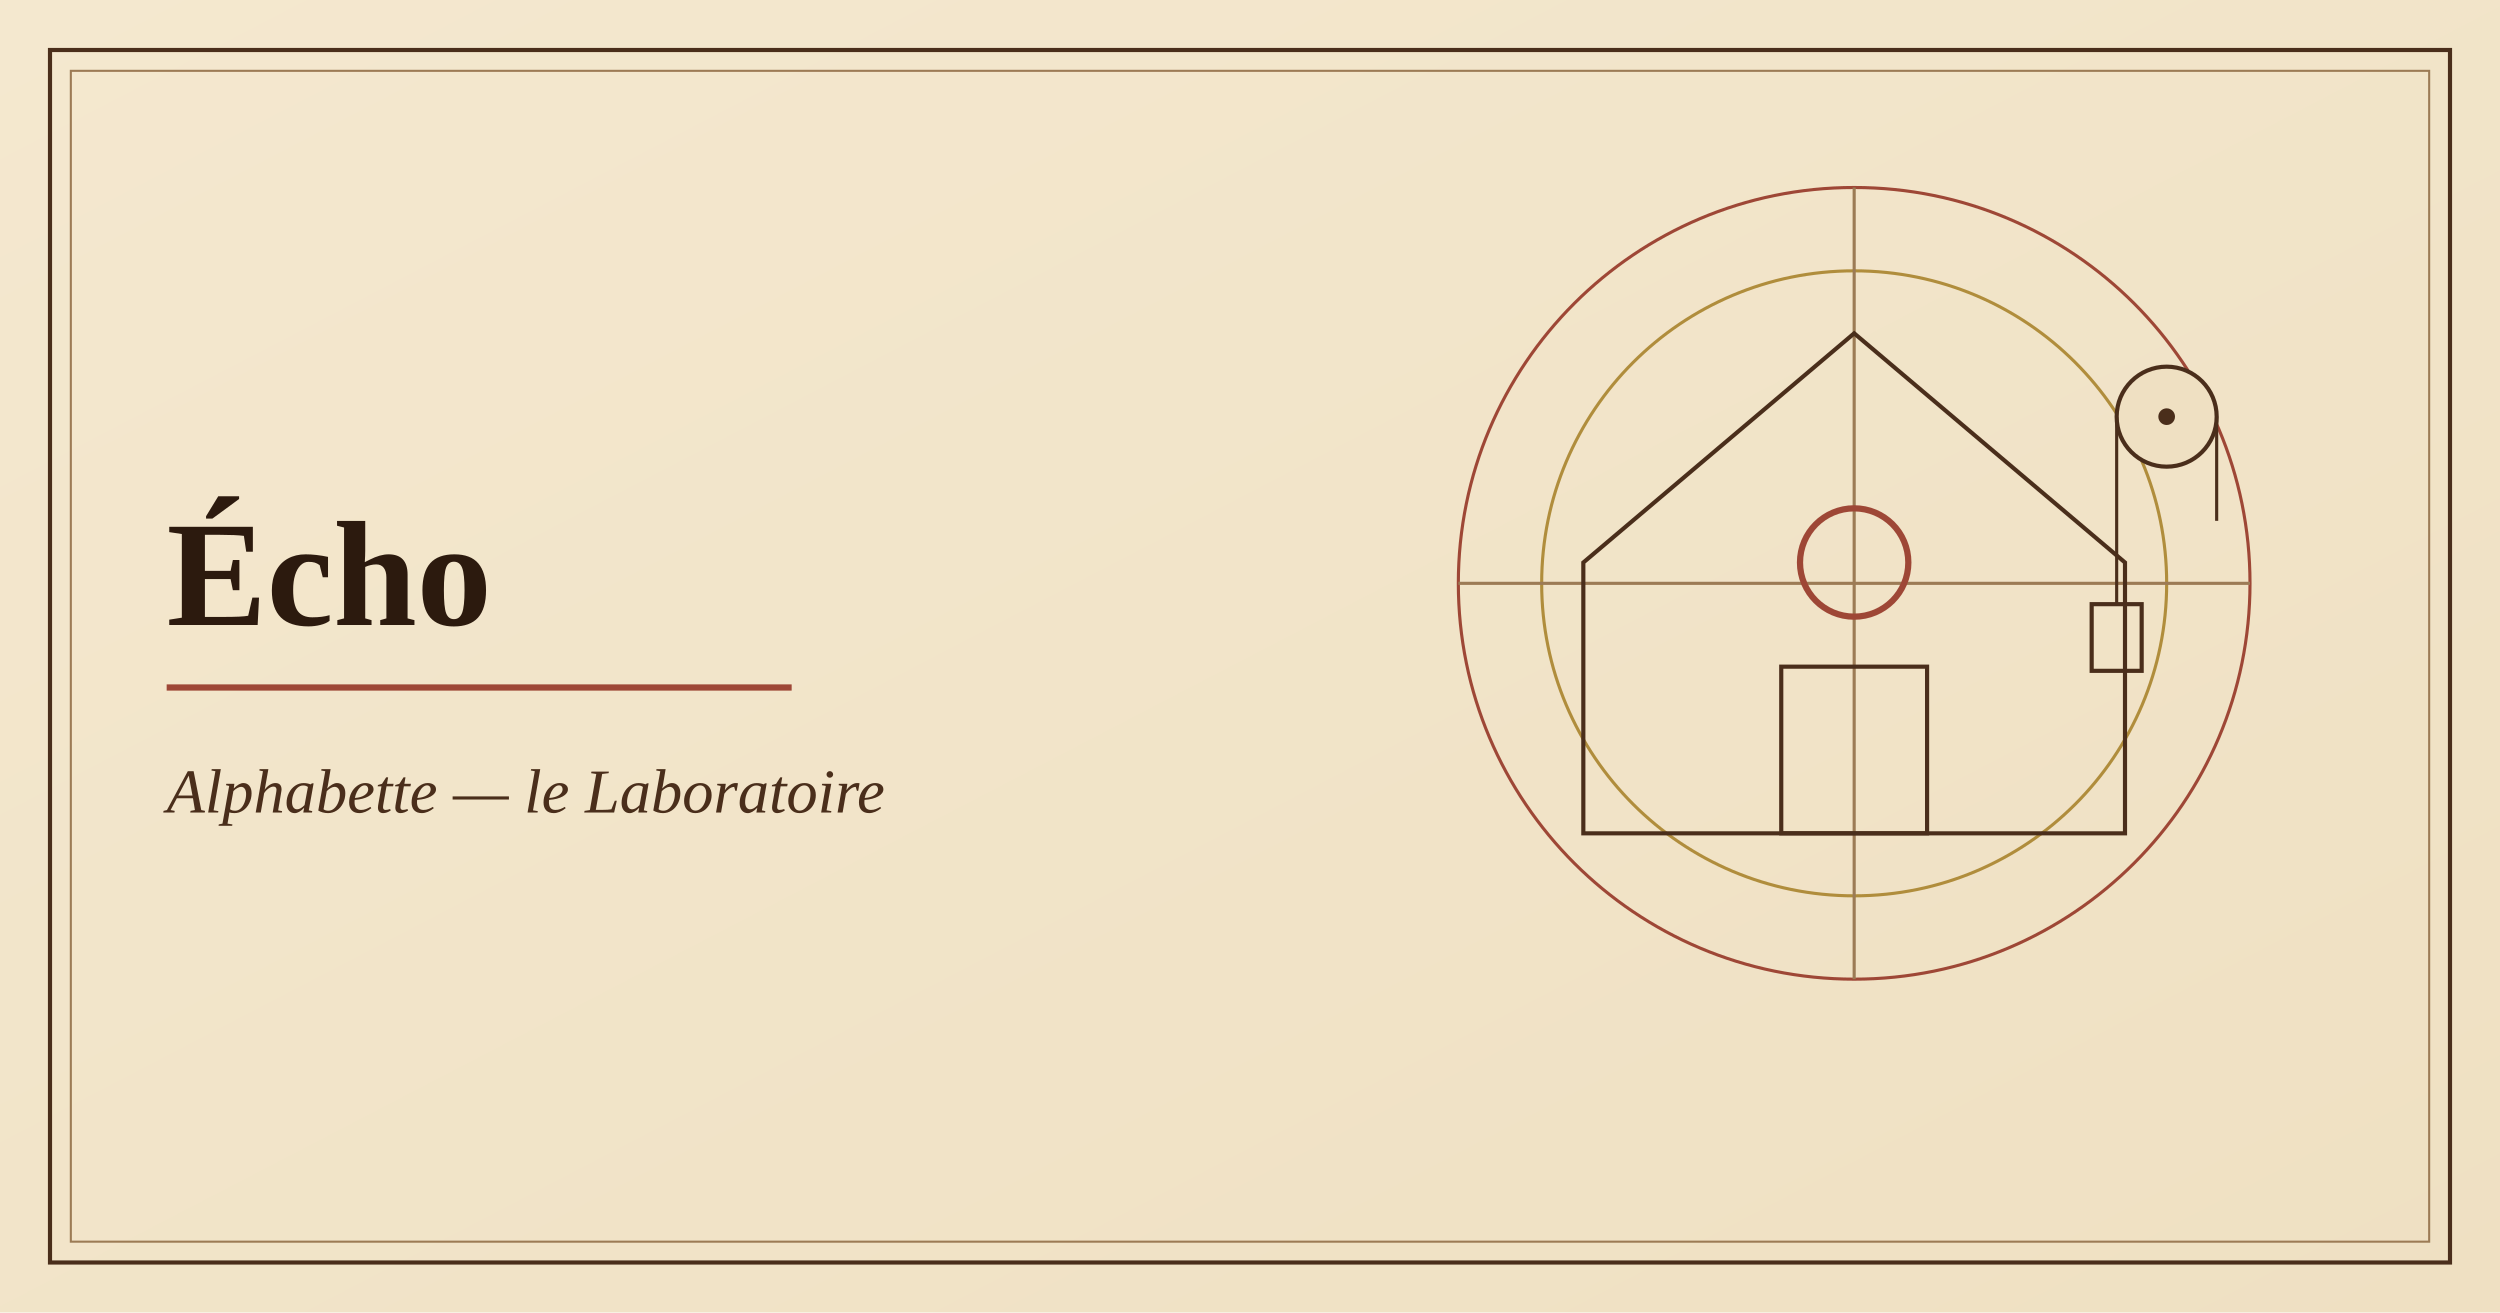
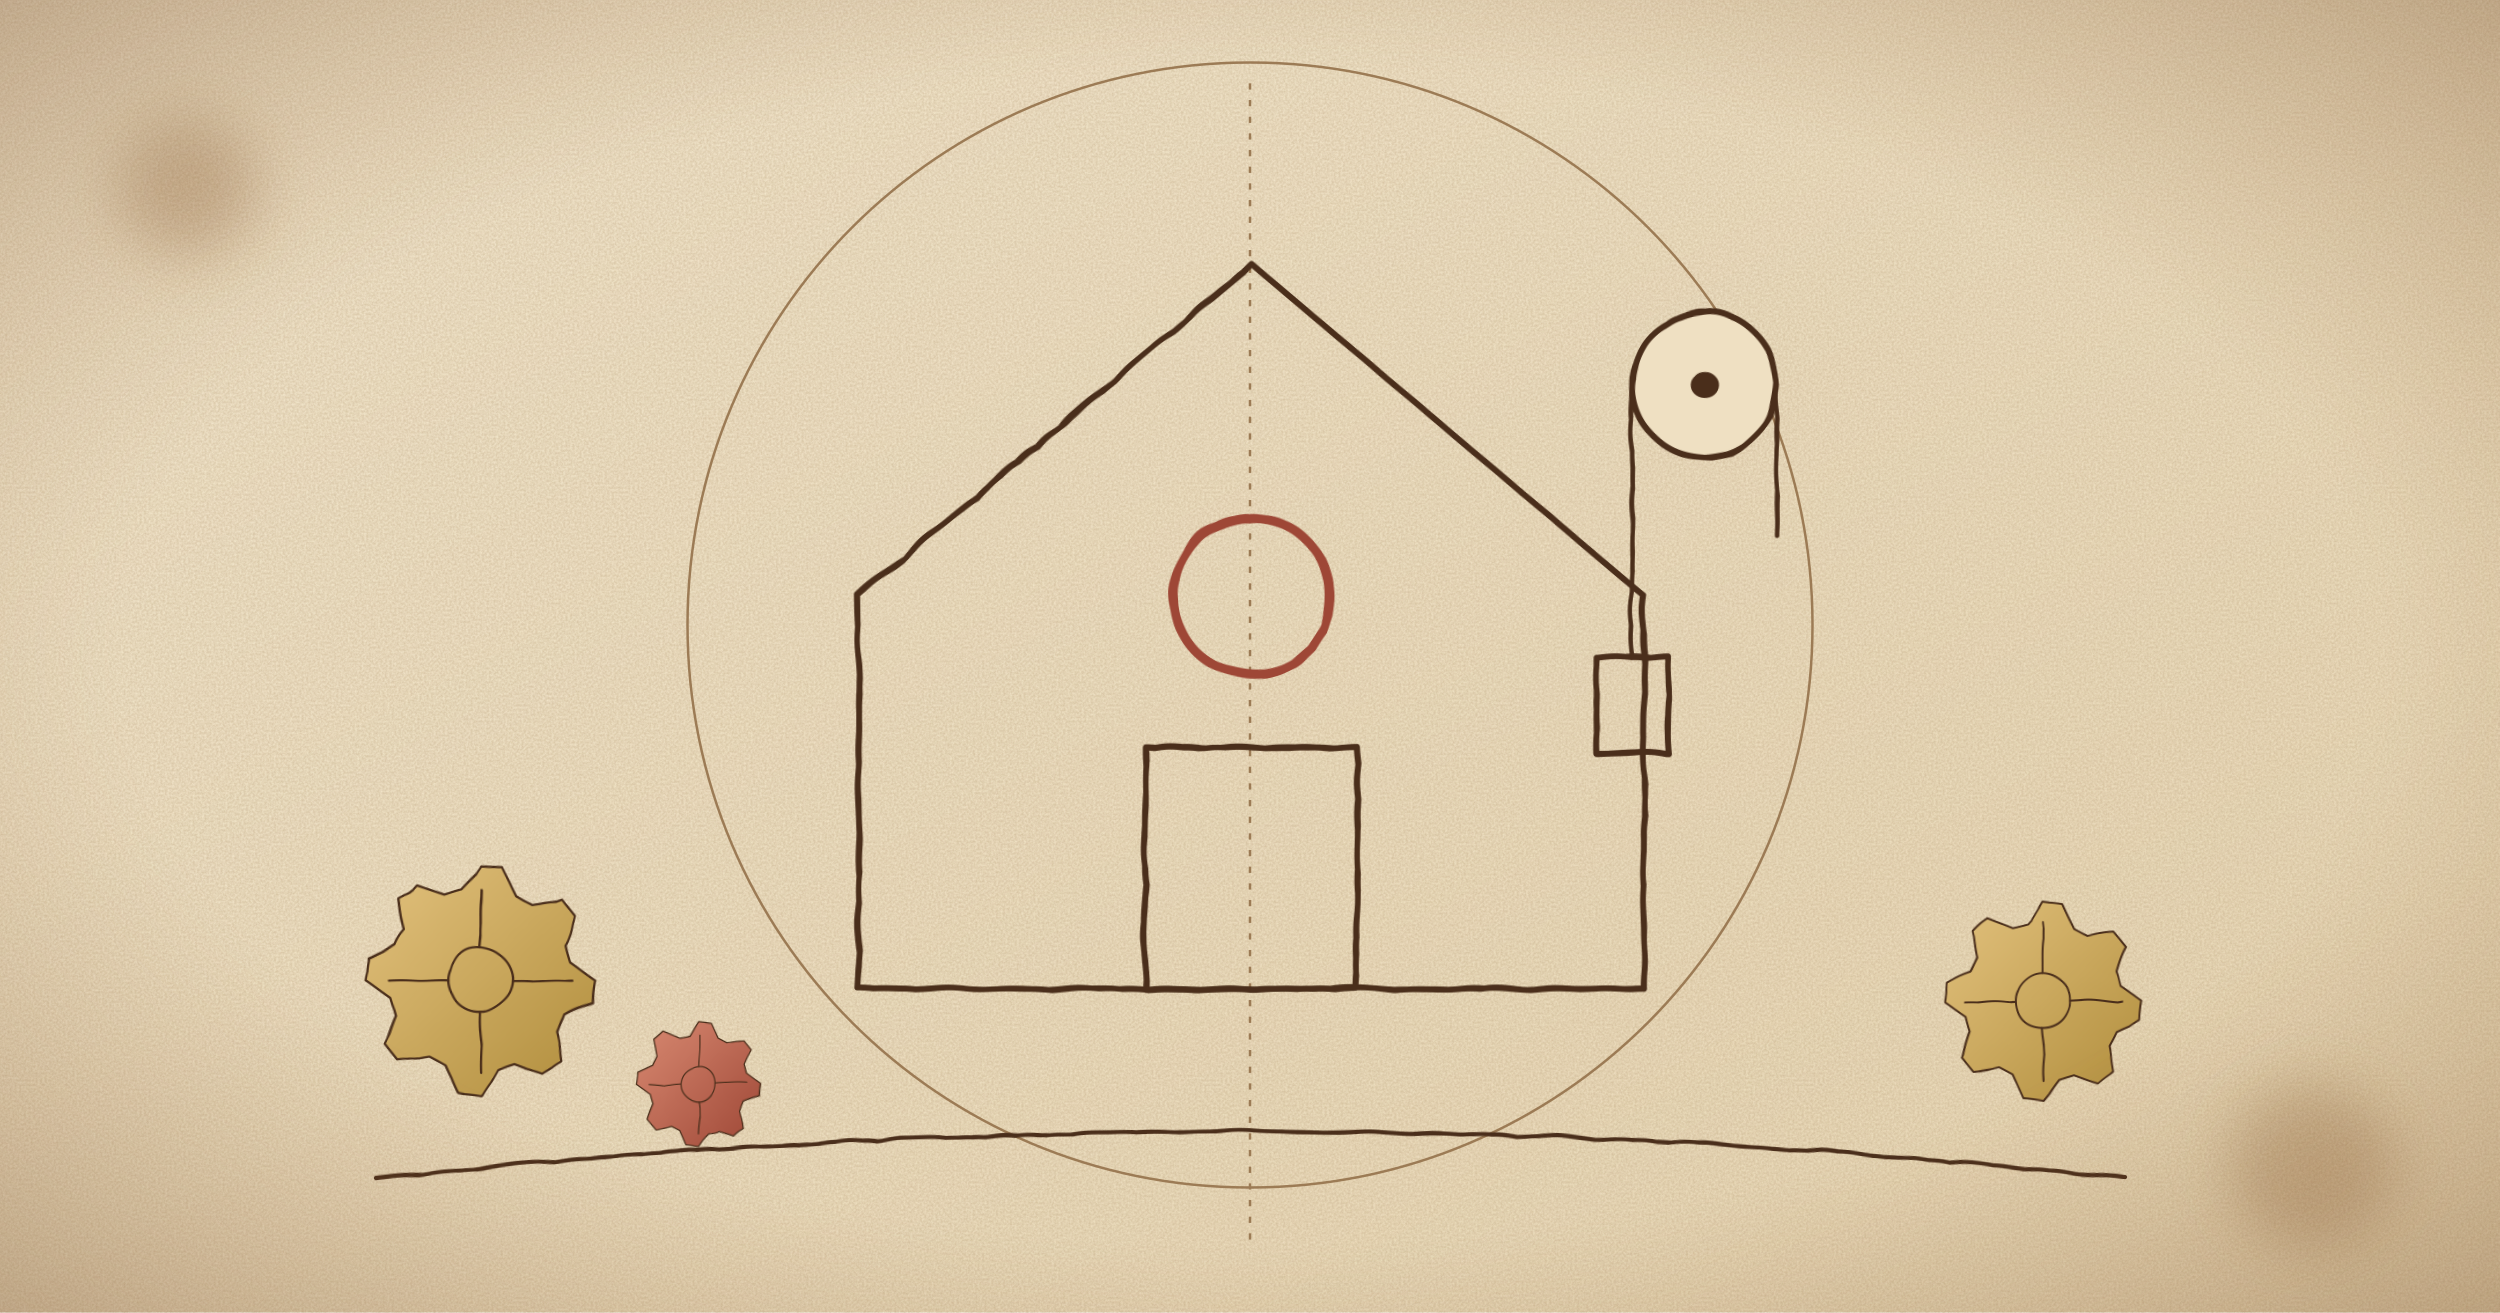
- <svg xmlns="http://www.w3.org/2000/svg" viewBox="0 0 1200 630" width="1200" height="630" role="img" aria-label="Illustration de l'application Écho">
+ <svg xmlns="http://www.w3.org/2000/svg" viewBox="0 0 1200 630" width="1200" height="630" role="img" aria-label="Illustration de l'application Écho : machine de Léonard de Vinci dessinée à l'encre sur parchemin">
  <defs>
    <linearGradient id="p" x1="0" y1="0" x2="1" y2="1">
-       <stop offset="0" stop-color="#f4e8cf" />
-       <stop offset="1" stop-color="#efe0c2" />
+       <stop offset="0" stop-color="#f6ebd3" />
+       <stop offset="1" stop-color="#ecdcba" />
    </linearGradient>
+     <radialGradient id="v" cx=".5" cy=".5" r=".75">
+       <stop offset=".6" stop-color="#8a5a2b" stop-opacity="0" />
+       <stop offset="1" stop-color="#6b4220" stop-opacity=".38" />
+     </radialGradient>
+     <radialGradient id="l" cx=".5" cy=".5" r=".5">
+       <stop offset="0" stop-color="#f2a35c" stop-opacity=".85" />
+       <stop offset="1" stop-color="#f2a35c" stop-opacity="0" />
+     </radialGradient>
+     <linearGradient id="w" x1="0" y1="0" x2="1" y2="1">
+       <stop offset="0" stop-color="#e3c27e" />
+       <stop offset="1" stop-color="#b08d3c" />
+     </linearGradient>
+     <linearGradient id="s" x1="0" y1="0" x2="1" y2="1">
+       <stop offset="0" stop-color="#d98a72" />
+       <stop offset="1" stop-color="#9e4736" />
+     </linearGradient>
+     <pattern id="h" width="7" height="7" patternUnits="userSpaceOnUse" patternTransform="rotate(40)">
+       <path d="M0 0v7" stroke="#4a2e1b" stroke-width="1.1" opacity=".55" />
+     </pattern>
+     <marker id="a" markerWidth="10" markerHeight="10" refX="8" refY="5" orient="auto">
+       <path d="M1 1 8 5 1 9" fill="none" stroke="#9e4736" stroke-width="1.6" />
+     </marker>
+     <filter id="r" x="-2%" y="-2%" width="104%" height="104%">
+       <feTurbulence baseFrequency=".03" numOctaves="2" seed="4" />
+       <feDisplacementMap in="SourceGraphic" scale="2.6" />
+     </filter>
+     <filter id="n">
+       <feTurbulence type="fractalNoise" baseFrequency=".9" numOctaves="2" seed="7" />
+       <feColorMatrix values="0 0 0 0 .35 0 0 0 0 .22 0 0 0 0 .1 0 0 0 .35 0" />
+     </filter>
+     <filter id="b">
+       <feGaussianBlur stdDeviation="14" />
+     </filter>
+     <g id="g">
+       <path d="M50 0L49 9.8L37 15.3L33.3 22.2L35.4 35.4L27.8 41.6L15.3 37L7.8 39.2L0 50L-9.8 49L-15.3 37L-22.2 33.3L-35.4 35.4L-41.6 27.8L-37 15.3L-39.2 7.8L-50 0L-49 -9.8L-37 -15.3L-33.3 -22.2L-35.4 -35.4L-27.8 -41.6L-15.3 -37L-7.8 -39.2L0 -50L9.8 -49L15.3 -37L22.2 -33.3L35.4 -35.4L41.6 -27.8L37 -15.3L39.2 -7.8z" />
+       <circle r="14" fill="none" />
+       <path d="M0-40V-14M0 40V14M-40 0H-14M40 0H14" fill="none" />
+     </g>
  </defs>
  <rect width="1200" height="630" fill="url(#p)" />
-   <rect x="24" y="24" width="1152" height="582" fill="none" stroke="#4a2e1b" stroke-width="2" />
-   <rect x="34" y="34" width="1132" height="562" fill="none" stroke="#9c7b55" stroke-width="1" />
-   <g fill="none" stroke="#9e4736" stroke-width="1.5">
-     <circle cx="890" cy="280" r="190" />
-     <circle cx="890" cy="280" r="150" stroke="#b08d3c" />
-     <path d="M700 280h380M890 90v380" stroke="#9c7b55" />
+   <rect width="1200" height="630" filter="url(#n)" />
+   <g fill="none" stroke="#9c7b55" stroke-width="1.2">
+     <circle cx="600" cy="300" r="270" />
+     <path d="M600 40v560" stroke-dasharray="3 5" />
  </g>
-   <path d="M760 400V270l130-110 130 110v130z" fill="none" stroke="#4a2e1b" stroke-width="2" />
-   <rect x="855" y="320" width="70" height="80" fill="none" stroke="#4a2e1b" stroke-width="2" />
-   <circle cx="890" cy="270" r="26" fill="none" stroke="#9e4736" stroke-width="3" />
-   <circle cx="1040" cy="200" r="24" fill="#efe0c2" stroke="#4a2e1b" stroke-width="2" />
-   <circle cx="1040" cy="200" r="4" fill="#4a2e1b" />
-   <path d="M1016 200v90M1064 200v50" stroke="#4a2e1b" stroke-width="1.5" />
-   <rect x="1004" y="290" width="24" height="32" fill="none" stroke="#4a2e1b" stroke-width="2" />
-   <text x="80" y="300" font-family="Georgia,'Times New Roman',serif" font-size="72" font-weight="700" fill="#2c1a0e">Écho</text>
-   <path d="M80 330h300" stroke="#9e4736" stroke-width="3" />
-   <text x="80" y="390" font-family="Georgia,'Times New Roman',serif" font-size="30" font-style="italic" fill="#4a2e1b">Alphabette — le Laboratoire</text>
+   <g fill="#7a4a1d" opacity=".25" filter="url(#b)">
+     <circle cx="90" cy="90" r="34" />
+     <circle cx="1110" cy="560" r="40" />
+   </g>
+   <g filter="url(#r)" stroke-linejoin="round" stroke-linecap="round" stroke="#4a2e1b">
+     <g transform="translate(600 300) scale(1.45) translate(-890 -280)">
+       <path d="M760 400V270l130-110 130 110v130z" fill="none" stroke="#4a2e1b" stroke-width="2" />
+       <rect x="855" y="320" width="70" height="80" fill="none" stroke="#4a2e1b" stroke-width="2" />
+       <circle cx="890" cy="270" r="26" fill="none" stroke="#9e4736" stroke-width="3" />
+       <circle cx="1040" cy="200" r="24" fill="#efe0c2" stroke="#4a2e1b" stroke-width="2" />
+       <circle cx="1040" cy="200" r="4" fill="#4a2e1b" />
+       <path d="M1016 200v90M1064 200v50" stroke="#4a2e1b" stroke-width="1.5" />
+       <rect x="1004" y="290" width="24" height="32" fill="none" stroke="#4a2e1b" stroke-width="2" />
+     </g>
+     <use href="#g" transform="translate(230 470) scale(1.1)" fill="url(#w)" />
+     <use href="#g" transform="translate(335 520) scale(0.6)" fill="url(#s)" />
+     <use href="#g" transform="translate(980 480) scale(0.95)" fill="url(#w)" />
+     <path d="M180 565Q600 520 1020 565" fill="none" stroke="#4a2e1b" stroke-width="2" />
+   </g>
+   <rect width="1200" height="630" fill="url(#v)" />
</svg>
